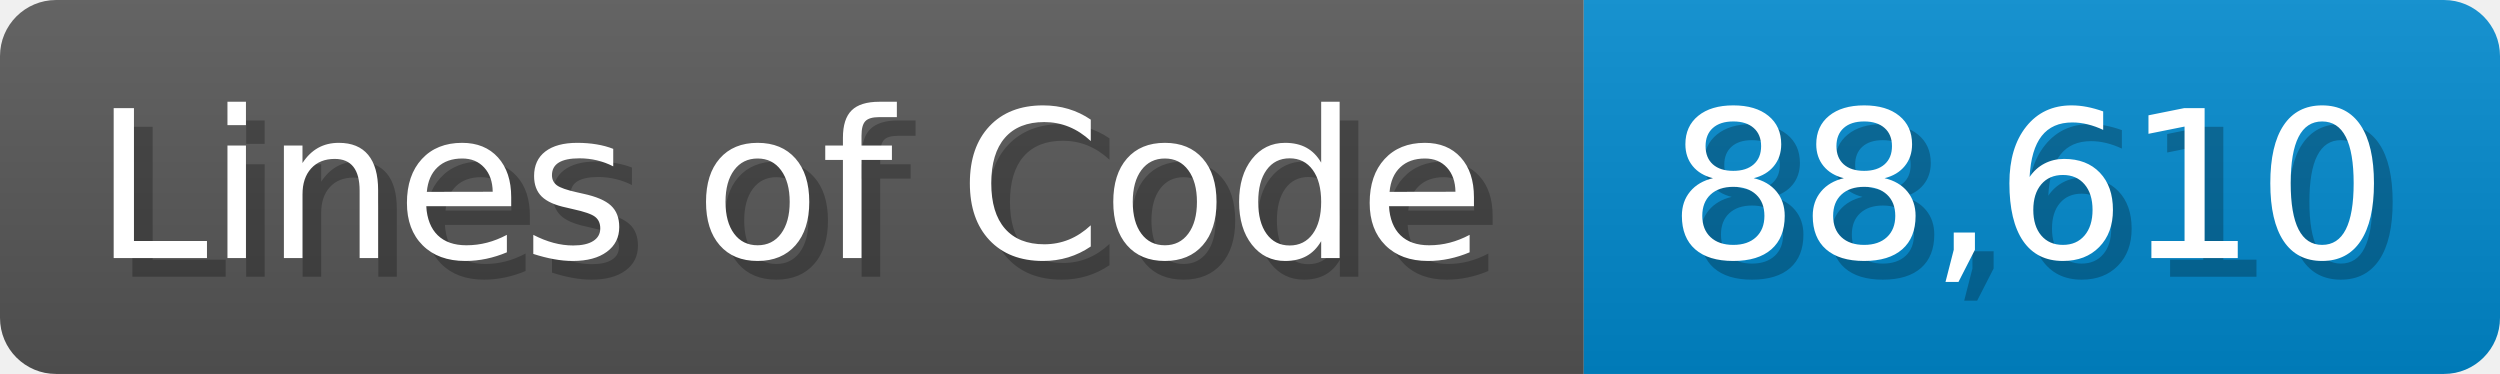
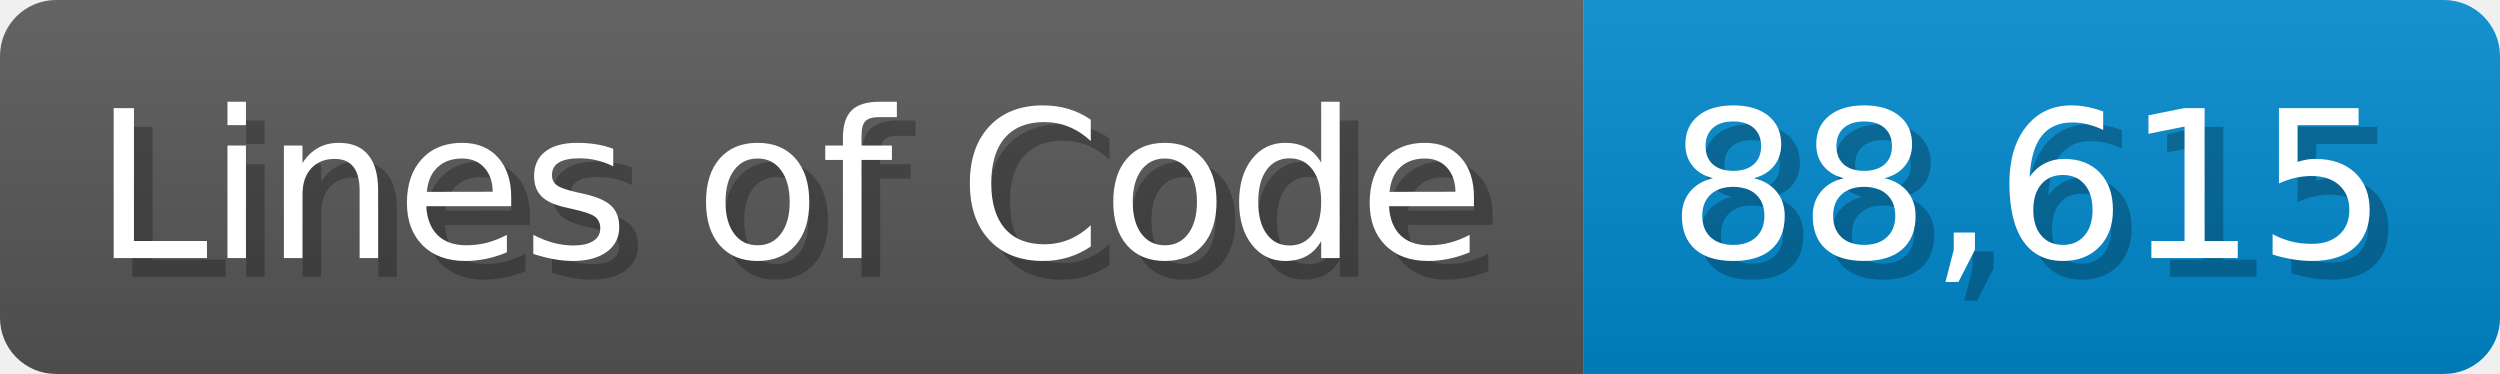
<svg xmlns="http://www.w3.org/2000/svg" width="133.7" height="20" viewBox="0 0 1337 200">
  <linearGradient id="a" x2="0" y2="100%">
    <stop offset="0" stop-opacity=".1" stop-color="#EEE" />
    <stop offset="1" stop-opacity=".1" />
  </linearGradient>
  <mask id="m">
    <rect width="1337" height="200" rx="30" fill="#FFF" />
  </mask>
  <g mask="url(#m)">
    <rect width="847" height="200" fill="#555" />
    <rect width="490" height="200" fill="#08C" x="847" />
    <rect width="1337" height="200" fill="url(#a)" />
  </g>
  <g fill="#fff" text-anchor="start" font-family="Verdana,DejaVu Sans,sans-serif" font-size="110">
    <text x="60" y="148" textLength="747" fill="#000" opacity="0.25">Lines of Code</text>
    <text x="50" y="138" textLength="747">Lines of Code</text>
-     <text x="902" y="148" textLength="390" fill="#000" opacity="0.25">88,610</text>
-     <text x="892" y="138" textLength="390">88,610</text>
+     <text x="902" y="148" textLength="390" fill="#000" opacity="0.25">88,615</text>
+     <text x="892" y="138" textLength="390">88,615</text>
  </g>
</svg>
